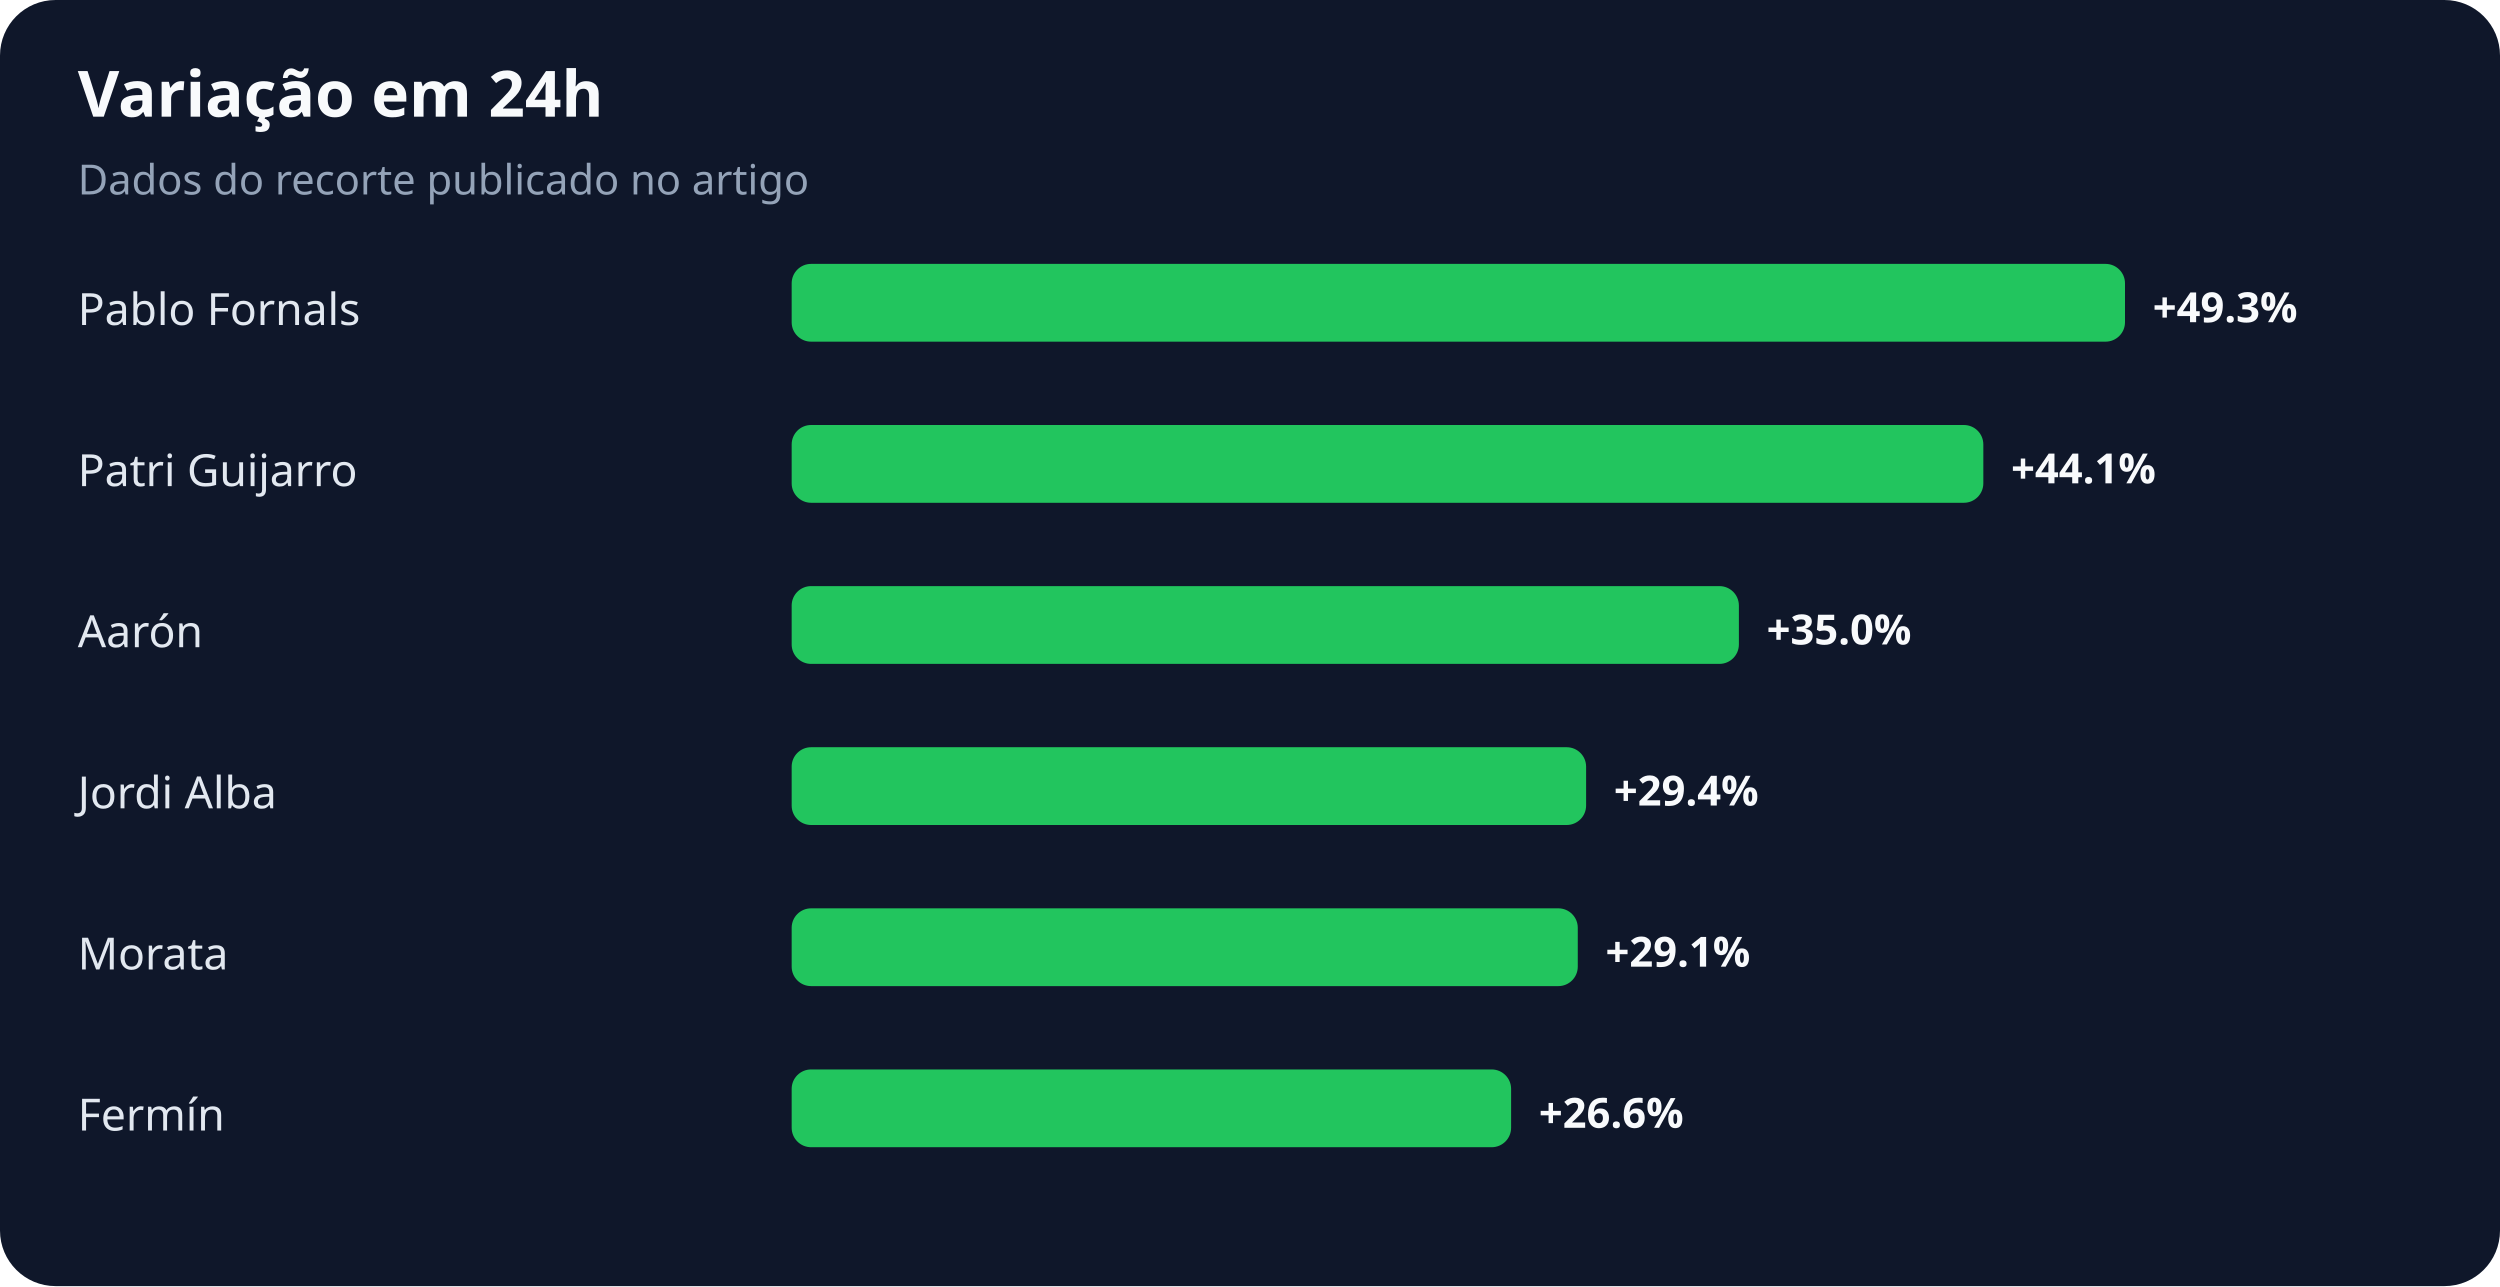
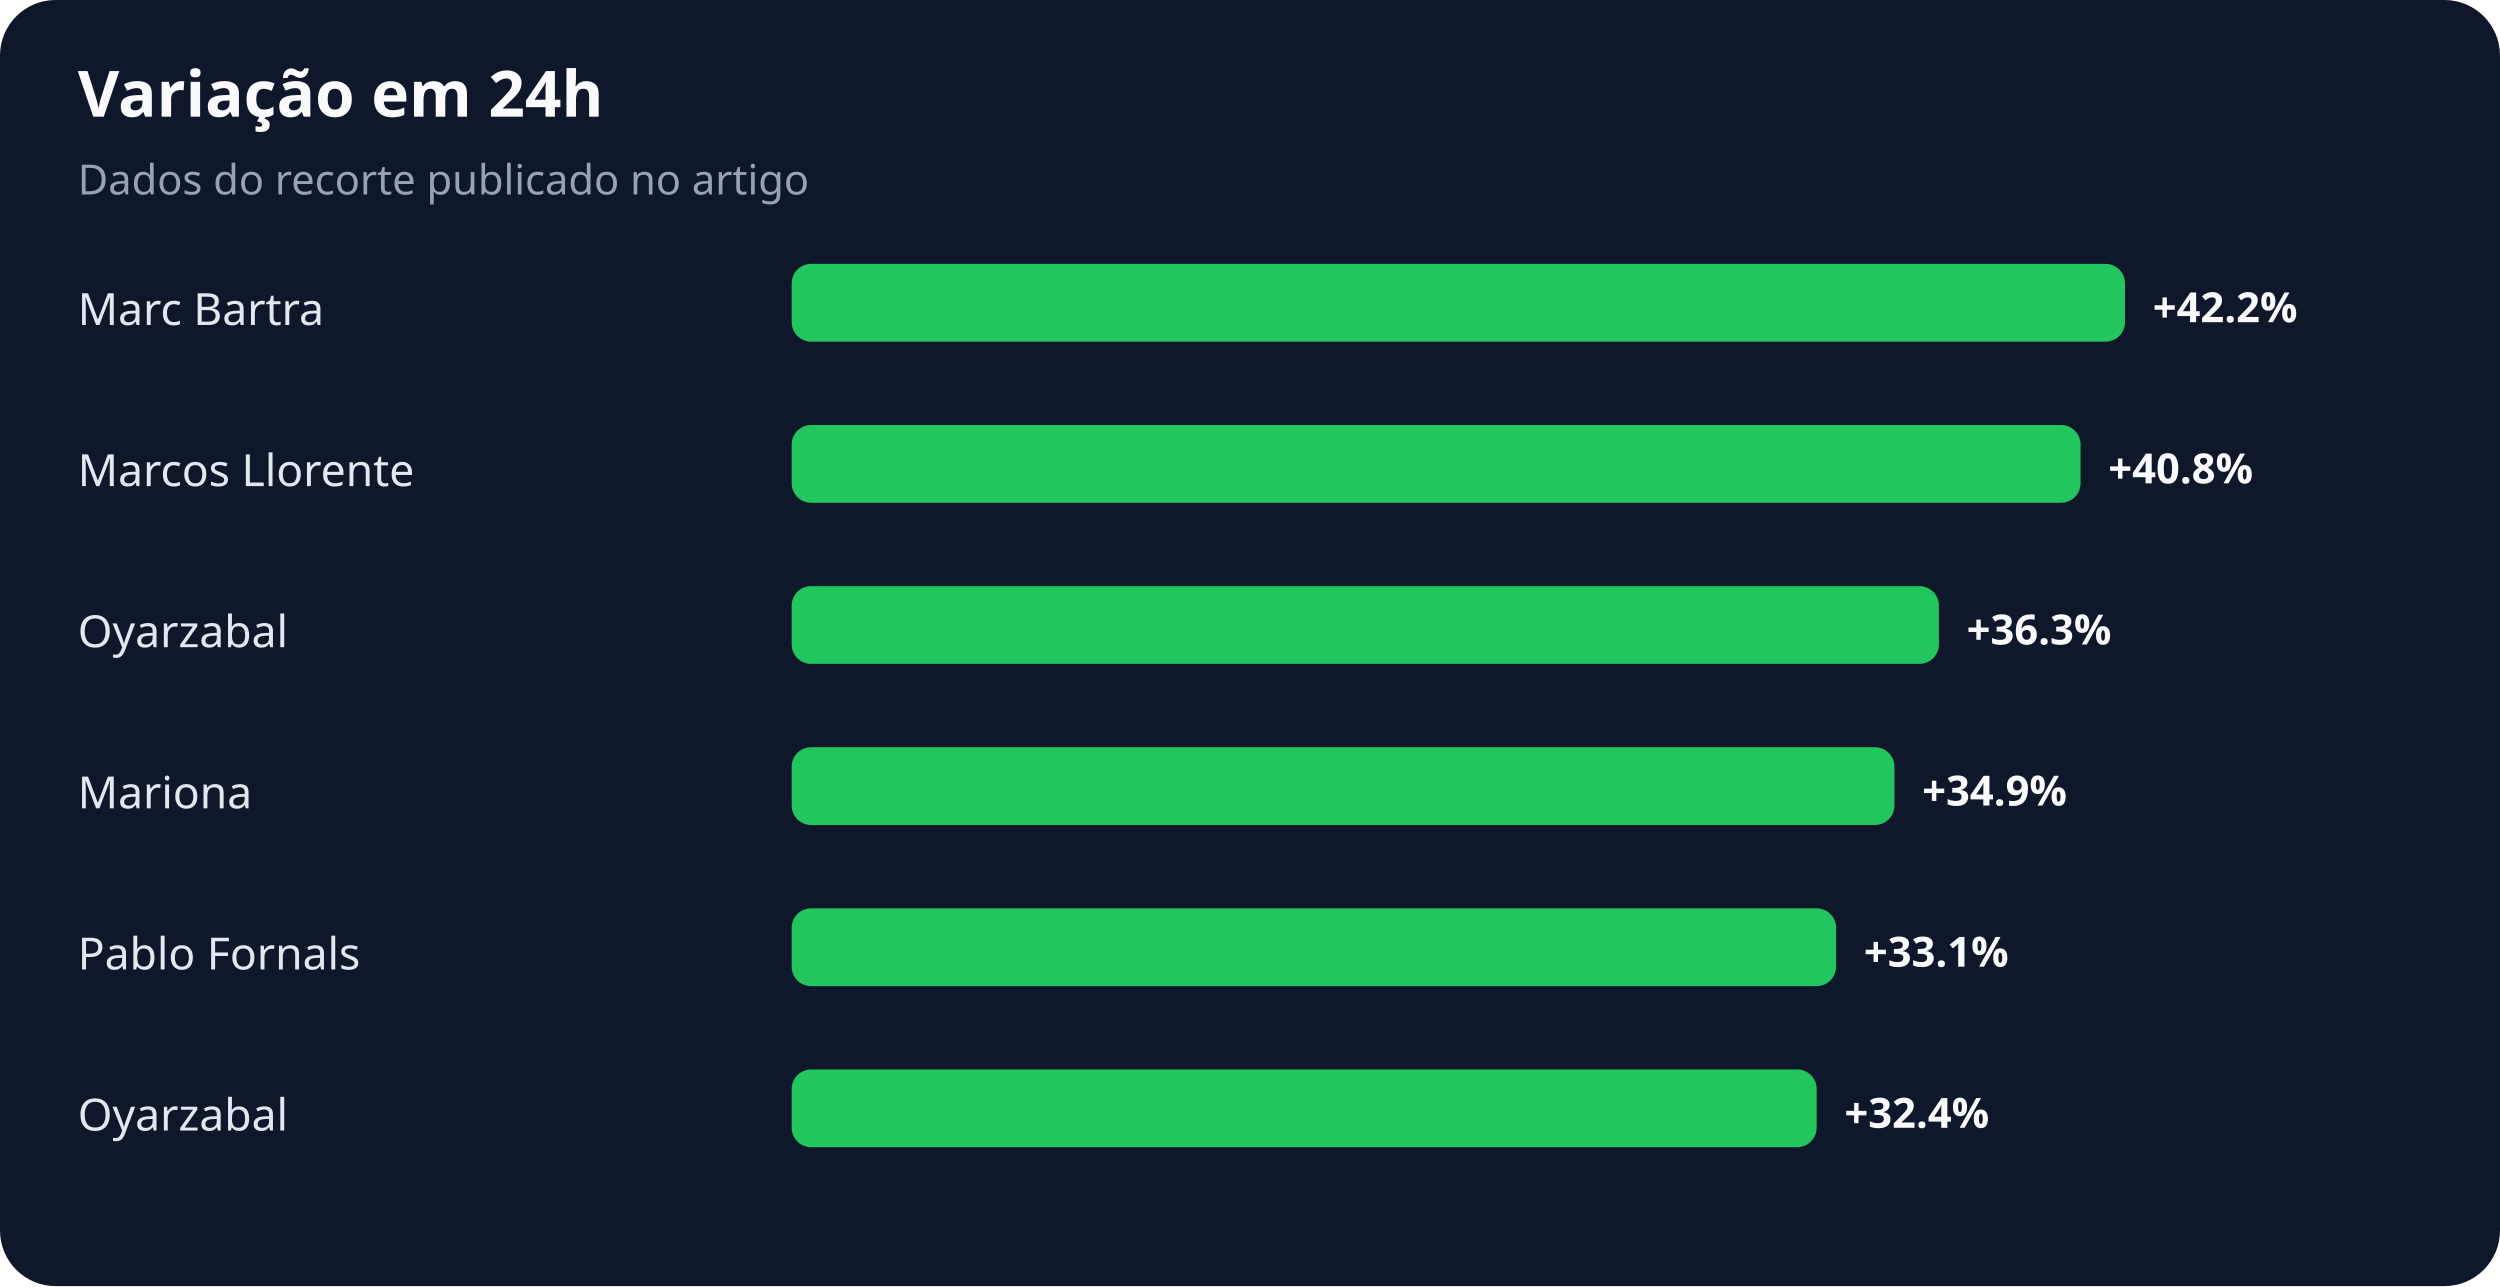
<svg xmlns="http://www.w3.org/2000/svg" width="900" height="463" viewBox="0 0 900 463" role="img" aria-labelledby="title desc">
  <rect width="100%" height="100%" rx="20" fill="#0f172a" />
  <text x="28" y="42" fill="#f8fafc" font-family="system-ui,sans-serif" font-size="23" font-weight="700">Variação em 24h</text>
  <text x="28" y="70" fill="#94a3b8" font-family="system-ui,sans-serif" font-size="15">Dados do recorte publicado no artigo</text>
-   <text x="28" y="117" fill="#e2e8f0" font-family="system-ui,sans-serif" font-size="16">Pablo Fornals</text>
+   <text x="28" y="117" fill="#e2e8f0" font-family="system-ui,sans-serif" font-size="16">Marc Bartra</text>
  <rect x="285" y="95" width="480" height="28" rx="7" fill="#22c55e" />
-   <text x="775" y="116" fill="#f8fafc" font-family="system-ui,sans-serif" font-size="15" font-weight="700">+49.3%</text>
-   <text x="28" y="175" fill="#e2e8f0" font-family="system-ui,sans-serif" font-size="16">Patri Guijarro</text>
-   <rect x="285" y="153" width="429" height="28" rx="7" fill="#22c55e" />
-   <text x="724" y="174" fill="#f8fafc" font-family="system-ui,sans-serif" font-size="15" font-weight="700">+44.1%</text>
-   <text x="28" y="233" fill="#e2e8f0" font-family="system-ui,sans-serif" font-size="16">Aarón</text>
-   <rect x="285" y="211" width="341" height="28" rx="7" fill="#22c55e" />
-   <text x="636" y="232" fill="#f8fafc" font-family="system-ui,sans-serif" font-size="15" font-weight="700">+35.0%</text>
-   <text x="28" y="291" fill="#e2e8f0" font-family="system-ui,sans-serif" font-size="16">Jordi Alba</text>
-   <rect x="285" y="269" width="286" height="28" rx="7" fill="#22c55e" />
-   <text x="581" y="290" fill="#f8fafc" font-family="system-ui,sans-serif" font-size="15" font-weight="700">+29.4%</text>
-   <text x="28" y="349" fill="#e2e8f0" font-family="system-ui,sans-serif" font-size="16">Morata</text>
-   <rect x="285" y="327" width="283" height="28" rx="7" fill="#22c55e" />
-   <text x="578" y="348" fill="#f8fafc" font-family="system-ui,sans-serif" font-size="15" font-weight="700">+29.1%</text>
-   <text x="28" y="407" fill="#e2e8f0" font-family="system-ui,sans-serif" font-size="16">Fermín</text>
-   <rect x="285" y="385" width="259" height="28" rx="7" fill="#22c55e" />
-   <text x="554" y="406" fill="#f8fafc" font-family="system-ui,sans-serif" font-size="15" font-weight="700">+26.6%</text>
+   <text x="775" y="116" fill="#f8fafc" font-family="system-ui,sans-serif" font-size="15" font-weight="700">+42.2%</text>
+   <text x="28" y="175" fill="#e2e8f0" font-family="system-ui,sans-serif" font-size="16">Marcos Llorente</text>
+   <rect x="285" y="153" width="464" height="28" rx="7" fill="#22c55e" />
+   <text x="759" y="174" fill="#f8fafc" font-family="system-ui,sans-serif" font-size="15" font-weight="700">+40.8%</text>
+   <text x="28" y="233" fill="#e2e8f0" font-family="system-ui,sans-serif" font-size="16">Oyarzabal</text>
+   <rect x="285" y="211" width="413" height="28" rx="7" fill="#22c55e" />
+   <text x="708" y="232" fill="#f8fafc" font-family="system-ui,sans-serif" font-size="15" font-weight="700">+36.3%</text>
+   <text x="28" y="291" fill="#e2e8f0" font-family="system-ui,sans-serif" font-size="16">Mariona</text>
+   <rect x="285" y="269" width="397" height="28" rx="7" fill="#22c55e" />
+   <text x="692" y="290" fill="#f8fafc" font-family="system-ui,sans-serif" font-size="15" font-weight="700">+34.9%</text>
+   <text x="28" y="349" fill="#e2e8f0" font-family="system-ui,sans-serif" font-size="16">Pablo Fornals</text>
+   <rect x="285" y="327" width="376" height="28" rx="7" fill="#22c55e" />
+   <text x="671" y="348" fill="#f8fafc" font-family="system-ui,sans-serif" font-size="15" font-weight="700">+33.1%</text>
+   <text x="28" y="407" fill="#e2e8f0" font-family="system-ui,sans-serif" font-size="16">Oyarzabal</text>
+   <rect x="285" y="385" width="369" height="28" rx="7" fill="#22c55e" />
+   <text x="664" y="406" fill="#f8fafc" font-family="system-ui,sans-serif" font-size="15" font-weight="700">+32.4%</text>
</svg>
